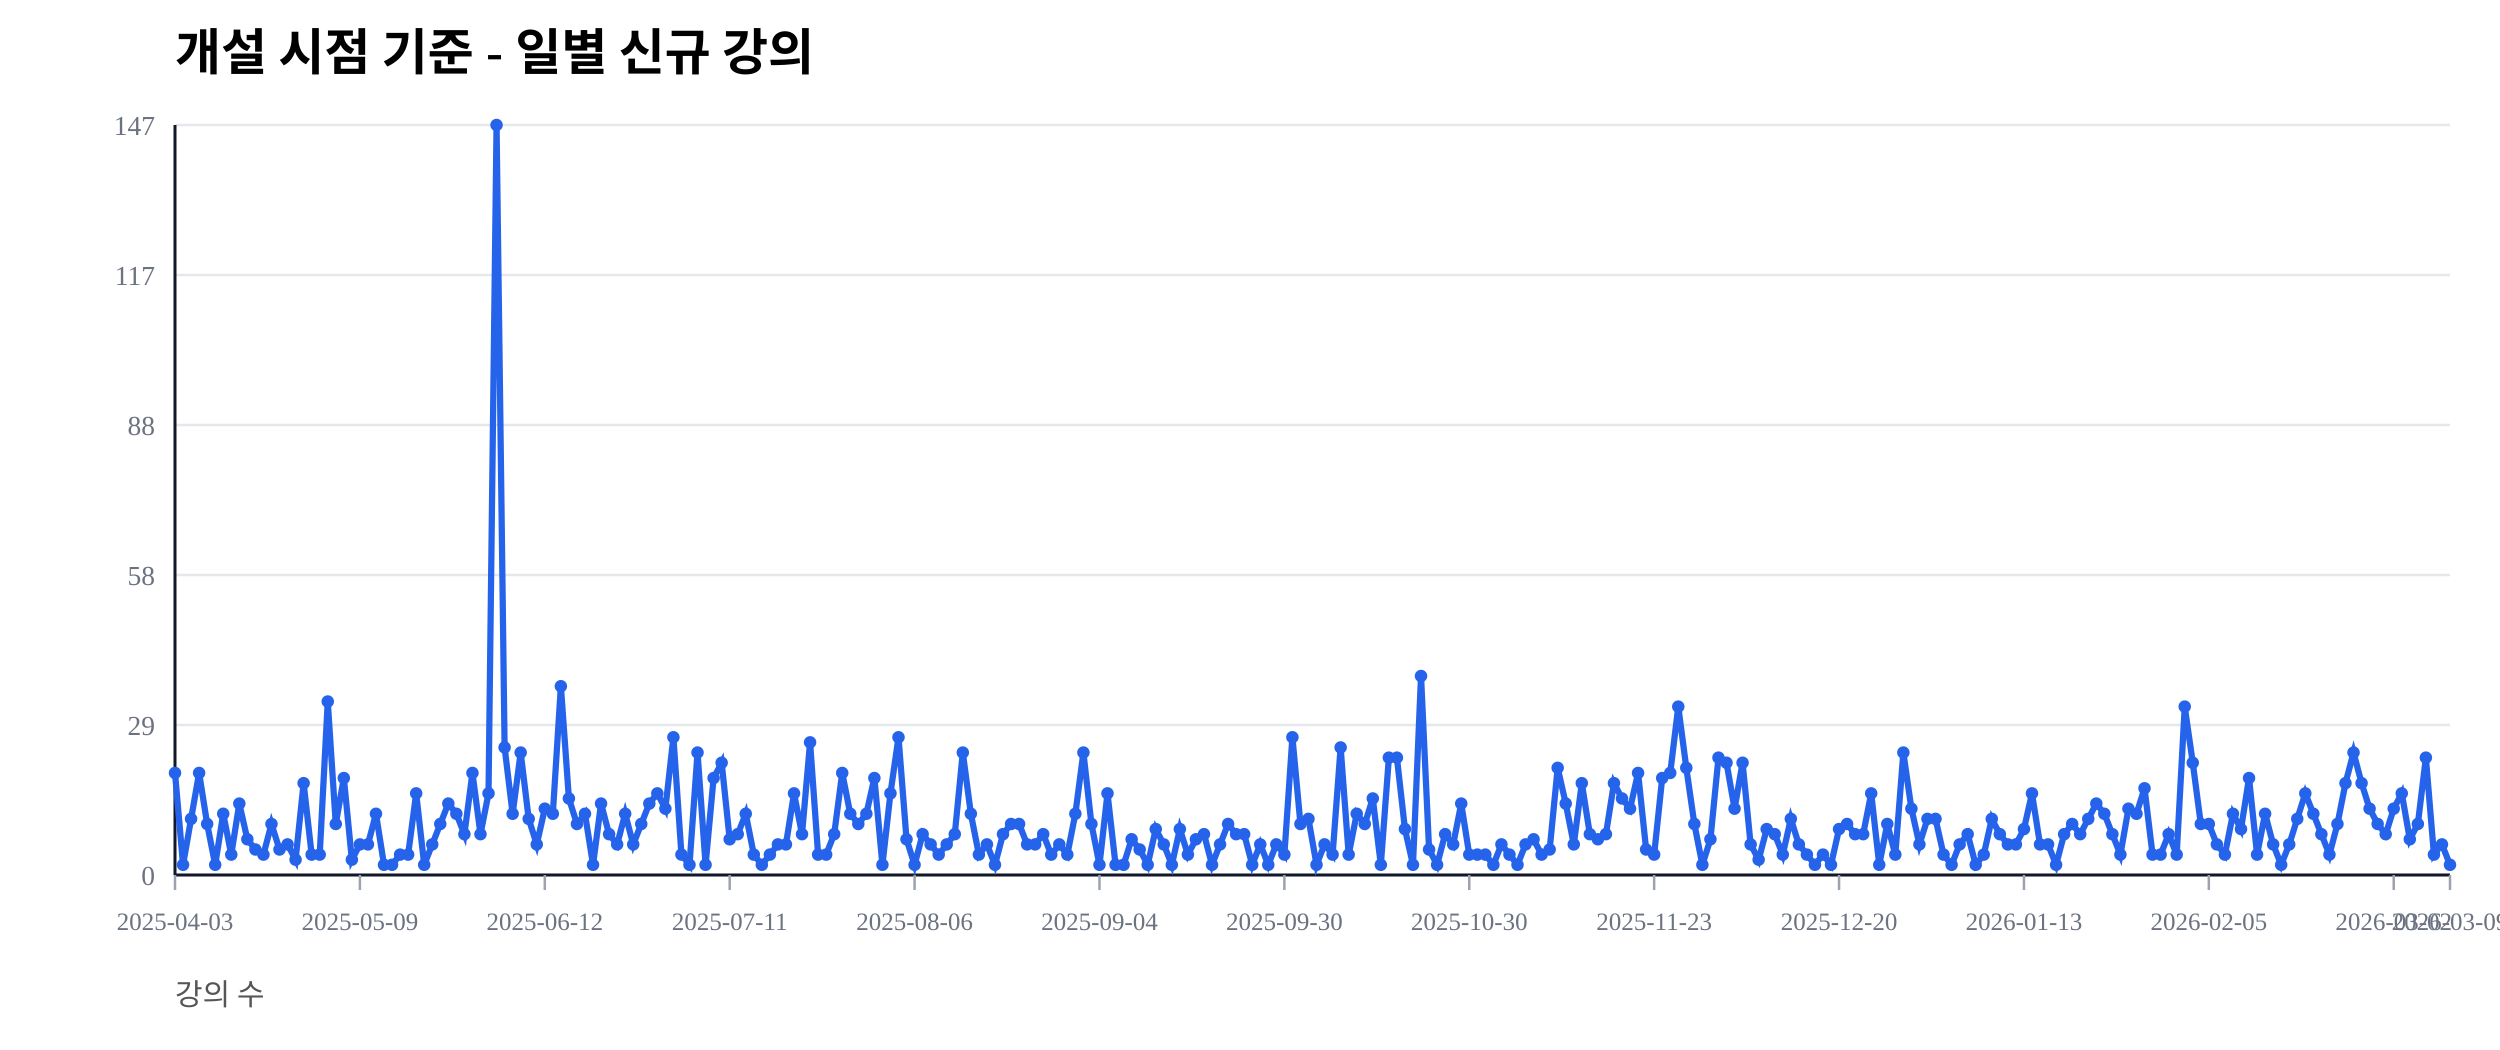
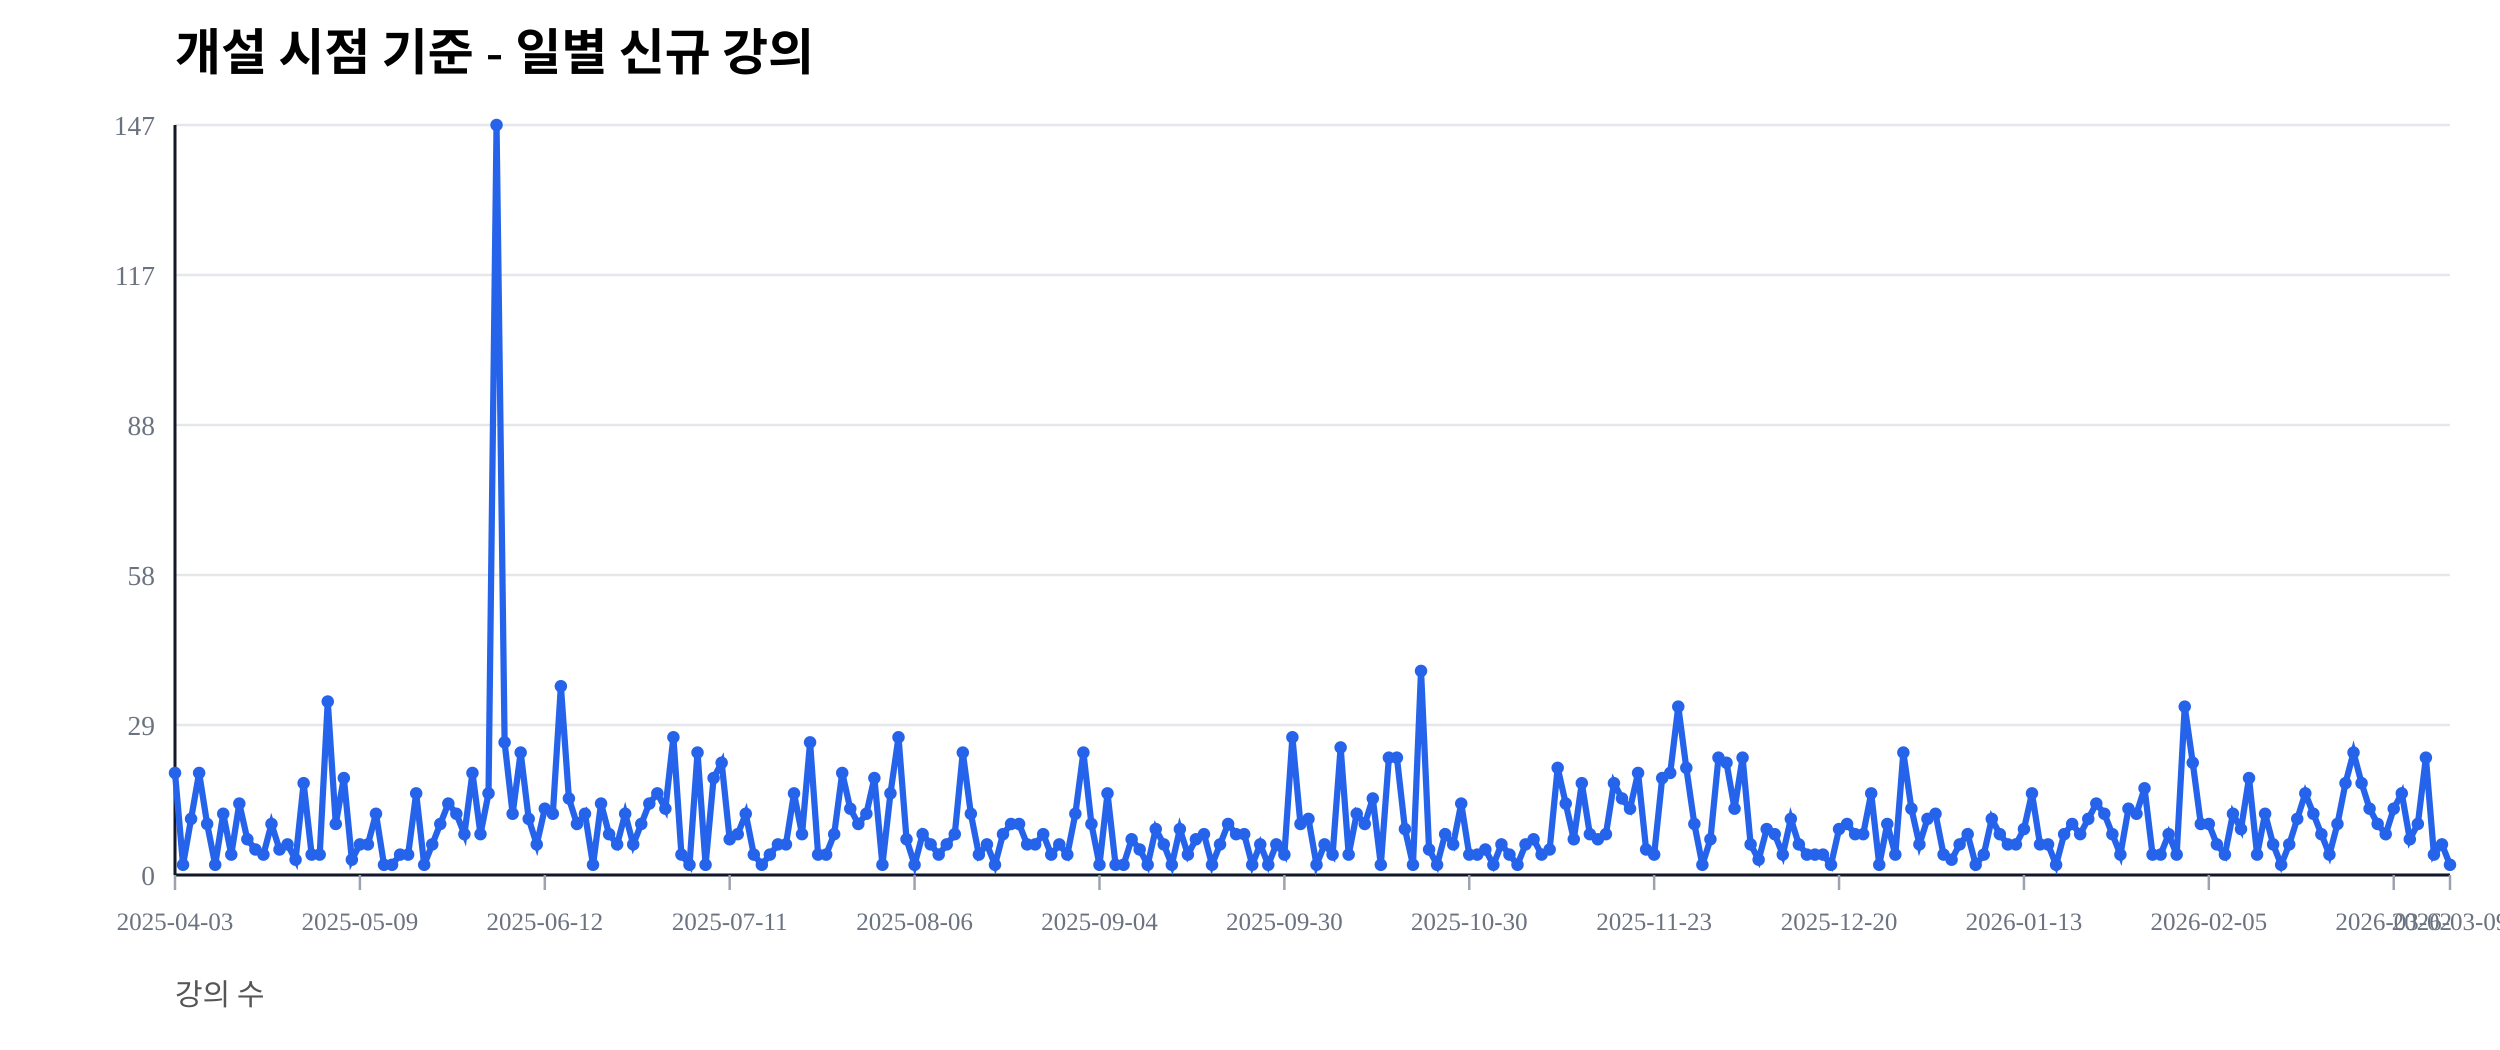
<svg xmlns="http://www.w3.org/2000/svg" width="1000" height="420" viewBox="0 0 1000 420">
  <rect width="100%" height="100%" fill="#ffffff" />
  <text x="70" y="28" font-size="20" font-weight="600">개설 시점 기준 - 일별 신규 강의</text>
  <text x="70" y="402" font-size="12" fill="#555">강의 수</text>
  <line x1="70" y1="350.00" x2="980" y2="350.00" stroke="#e5e7eb" stroke-width="1" />
  <text x="62" y="354.00" font-size="11" fill="#6b7280" text-anchor="end">0</text>
  <line x1="70" y1="290.00" x2="980" y2="290.00" stroke="#e5e7eb" stroke-width="1" />
  <text x="62" y="294.00" font-size="11" fill="#6b7280" text-anchor="end">29</text>
  <line x1="70" y1="230.00" x2="980" y2="230.00" stroke="#e5e7eb" stroke-width="1" />
  <text x="62" y="234.00" font-size="11" fill="#6b7280" text-anchor="end">58</text>
  <line x1="70" y1="170.00" x2="980" y2="170.00" stroke="#e5e7eb" stroke-width="1" />
  <text x="62" y="174.00" font-size="11" fill="#6b7280" text-anchor="end">88</text>
  <line x1="70" y1="110.00" x2="980" y2="110.00" stroke="#e5e7eb" stroke-width="1" />
  <text x="62" y="114.00" font-size="11" fill="#6b7280" text-anchor="end">117</text>
  <line x1="70" y1="50.00" x2="980" y2="50.00" stroke="#e5e7eb" stroke-width="1" />
  <text x="62" y="54.00" font-size="11" fill="#6b7280" text-anchor="end">147</text>
  <line x1="70" y1="350" x2="980" y2="350" stroke="#111827" stroke-width="1.2" />
  <line x1="70" y1="50" x2="70" y2="350" stroke="#111827" stroke-width="1.2" />
  <line x1="70.00" y1="350" x2="70.00" y2="356" stroke="#9ca3af" stroke-width="1" />
  <text x="70.00" y="372" font-size="10" fill="#6b7280" text-anchor="middle">2025-04-03</text>
  <line x1="143.96" y1="350" x2="143.96" y2="356" stroke="#9ca3af" stroke-width="1" />
  <text x="143.96" y="372" font-size="10" fill="#6b7280" text-anchor="middle">2025-05-09</text>
  <line x1="217.92" y1="350" x2="217.92" y2="356" stroke="#9ca3af" stroke-width="1" />
  <text x="217.92" y="372" font-size="10" fill="#6b7280" text-anchor="middle">2025-06-12</text>
  <line x1="291.87" y1="350" x2="291.87" y2="356" stroke="#9ca3af" stroke-width="1" />
  <text x="291.87" y="372" font-size="10" fill="#6b7280" text-anchor="middle">2025-07-11</text>
  <line x1="365.83" y1="350" x2="365.83" y2="356" stroke="#9ca3af" stroke-width="1" />
  <text x="365.83" y="372" font-size="10" fill="#6b7280" text-anchor="middle">2025-08-06</text>
  <line x1="439.79" y1="350" x2="439.79" y2="356" stroke="#9ca3af" stroke-width="1" />
  <text x="439.79" y="372" font-size="10" fill="#6b7280" text-anchor="middle">2025-09-04</text>
  <line x1="513.75" y1="350" x2="513.75" y2="356" stroke="#9ca3af" stroke-width="1" />
  <text x="513.75" y="372" font-size="10" fill="#6b7280" text-anchor="middle">2025-09-30</text>
  <line x1="587.70" y1="350" x2="587.70" y2="356" stroke="#9ca3af" stroke-width="1" />
  <text x="587.70" y="372" font-size="10" fill="#6b7280" text-anchor="middle">2025-10-30</text>
  <line x1="661.66" y1="350" x2="661.66" y2="356" stroke="#9ca3af" stroke-width="1" />
  <text x="661.66" y="372" font-size="10" fill="#6b7280" text-anchor="middle">2025-11-23</text>
  <line x1="735.62" y1="350" x2="735.62" y2="356" stroke="#9ca3af" stroke-width="1" />
  <text x="735.62" y="372" font-size="10" fill="#6b7280" text-anchor="middle">2025-12-20</text>
  <line x1="809.58" y1="350" x2="809.58" y2="356" stroke="#9ca3af" stroke-width="1" />
  <text x="809.58" y="372" font-size="10" fill="#6b7280" text-anchor="middle">2026-01-13</text>
  <line x1="883.53" y1="350" x2="883.53" y2="356" stroke="#9ca3af" stroke-width="1" />
  <text x="883.53" y="372" font-size="10" fill="#6b7280" text-anchor="middle">2026-02-05</text>
  <line x1="957.49" y1="350" x2="957.49" y2="356" stroke="#9ca3af" stroke-width="1" />
  <text x="957.49" y="372" font-size="10" fill="#6b7280" text-anchor="middle">2026-03-02</text>
  <line x1="980.00" y1="350" x2="980.00" y2="356" stroke="#9ca3af" stroke-width="1" />
  <text x="980.00" y="372" font-size="10" fill="#6b7280" text-anchor="middle">2026-03-09</text>
-   <polyline fill="none" stroke="#2563eb" stroke-width="2.5" points="70.00,309.18 73.22,345.92 76.43,327.55 79.65,309.18 82.86,329.59 86.08,345.92 89.29,325.51 92.51,341.84 95.72,321.43 98.94,335.71 102.16,339.80 105.37,341.84 108.59,329.59 111.80,339.80 115.02,337.76 118.23,343.88 121.45,313.27 124.66,341.84 127.88,341.84 131.10,280.61 134.31,329.59 137.53,311.22 140.74,343.88 143.96,337.76 147.17,337.76 150.39,325.51 153.60,345.92 156.82,345.92 160.04,341.84 163.25,341.84 166.47,317.35 169.68,345.92 172.90,337.76 176.11,329.59 179.33,321.43 182.54,325.51 185.76,333.67 188.98,309.18 192.19,333.67 195.41,317.35 198.62,50.00 201.84,298.98 205.05,325.51 208.27,301.02 211.48,327.55 214.70,337.76 217.92,323.47 221.13,325.51 224.35,274.49 227.56,319.39 230.78,329.59 233.99,325.51 237.21,345.92 240.42,321.43 243.64,333.67 246.86,337.76 250.07,325.51 253.29,337.76 256.50,329.59 259.72,321.43 262.93,317.35 266.15,323.47 269.36,294.90 272.58,341.84 275.80,345.92 279.01,301.02 282.23,345.92 285.44,311.22 288.66,305.10 291.87,335.71 295.09,333.67 298.30,325.51 301.52,341.84 304.73,345.92 307.95,341.84 311.17,337.76 314.38,337.76 317.60,317.35 320.81,333.67 324.03,296.94 327.24,341.84 330.46,341.84 333.67,333.67 336.89,309.18 340.11,325.51 343.32,329.59 346.54,325.51 349.75,311.22 352.97,345.92 356.18,317.35 359.40,294.90 362.61,335.71 365.83,345.92 369.05,333.67 372.26,337.76 375.48,341.84 378.69,337.76 381.91,333.67 385.12,301.02 388.34,325.51 391.55,341.84 394.77,337.76 397.99,345.92 401.20,333.67 404.42,329.59 407.63,329.59 410.85,337.76 414.06,337.76 417.28,333.67 420.49,341.84 423.71,337.76 426.93,341.84 430.14,325.51 433.36,301.02 436.57,329.59 439.79,345.92 443.00,317.35 446.22,345.92 449.43,345.92 452.65,335.71 455.87,339.80 459.08,345.92 462.30,331.63 465.51,337.76 468.73,345.92 471.94,331.63 475.16,341.84 478.37,335.71 481.59,333.67 484.81,345.92 488.02,337.76 491.24,329.59 494.45,333.67 497.67,333.67 500.88,345.92 504.10,337.76 507.31,345.92 510.53,337.76 513.75,341.84 516.96,294.90 520.18,329.59 523.39,327.55 526.61,345.92 529.82,337.76 533.04,341.84 536.25,298.98 539.47,341.84 542.69,325.51 545.90,329.59 549.12,319.39 552.33,345.92 555.55,303.06 558.76,303.06 561.98,331.63 565.19,345.92 568.41,270.41 571.63,339.80 574.84,345.92 578.06,333.67 581.27,337.76 584.49,321.43 587.70,341.84 590.92,341.84 594.13,341.84 597.35,345.92 600.57,337.76 603.78,341.84 607.00,345.92 610.21,337.76 613.43,335.71 616.64,341.84 619.86,339.80 623.07,307.14 626.29,321.43 629.51,337.76 632.72,313.27 635.94,333.67 639.15,335.71 642.37,333.67 645.58,313.27 648.80,319.39 652.01,323.47 655.23,309.18 658.45,339.80 661.66,341.84 664.88,311.22 668.09,309.18 671.31,282.65 674.52,307.14 677.74,329.59 680.95,345.92 684.17,335.71 687.39,303.06 690.60,305.10 693.82,323.47 697.03,305.10 700.25,337.76 703.46,343.88 706.68,331.63 709.89,333.67 713.11,341.84 716.33,327.55 719.54,337.76 722.76,341.84 725.97,345.92 729.19,341.84 732.40,345.92 735.62,331.63 738.83,329.59 742.05,333.67 745.27,333.67 748.48,317.35 751.70,345.92 754.91,329.59 758.13,341.84 761.34,301.02 764.56,323.47 767.77,337.76 770.99,327.55 774.20,327.55 777.42,341.84 780.64,345.92 783.85,337.76 787.07,333.67 790.28,345.92 793.50,341.84 796.71,327.55 799.93,333.67 803.14,337.76 806.36,337.76 809.58,331.63 812.79,317.35 816.01,337.76 819.22,337.76 822.44,345.92 825.65,333.67 828.87,329.59 832.08,333.67 835.30,327.55 838.52,321.43 841.73,325.51 844.95,333.67 848.16,341.84 851.38,323.47 854.59,325.51 857.81,315.31 861.02,341.84 864.24,341.84 867.46,333.67 870.67,341.84 873.89,282.65 877.10,305.10 880.32,329.59 883.53,329.59 886.75,337.76 889.96,341.84 893.18,325.51 896.40,331.63 899.61,311.22 902.83,341.84 906.04,325.51 909.26,337.76 912.47,345.92 915.69,337.76 918.90,327.55 922.12,317.35 925.34,325.51 928.55,333.67 931.77,341.84 934.98,329.59 938.20,313.27 941.41,301.02 944.63,313.27 947.84,323.47 951.06,329.59 954.28,333.67 957.49,323.47 960.71,317.35 963.92,335.71 967.14,329.59 970.35,303.06 973.57,341.84 976.78,337.76 980.00,345.92" />
+   <polyline fill="none" stroke="#2563eb" stroke-width="2.5" points="70.00,309.18 73.22,345.92 76.43,327.55 79.65,309.18 82.86,329.59 86.08,345.92 89.29,325.51 92.51,341.84 95.72,321.43 98.94,335.71 102.16,339.80 105.37,341.84 108.59,329.59 111.80,339.80 115.02,337.76 118.23,343.88 121.45,313.27 124.66,341.84 127.88,341.84 131.10,280.61 134.31,329.59 137.53,311.22 140.74,343.88 143.96,337.76 147.17,337.76 150.39,325.51 153.60,345.92 156.82,345.92 160.04,341.84 163.25,341.84 166.47,317.35 169.68,345.92 172.90,337.76 176.11,329.59 179.33,321.43 182.54,325.51 185.76,333.67 188.98,309.18 192.19,333.67 195.41,317.35 198.62,50.00 201.84,296.94 205.05,325.51 208.27,301.02 211.48,327.55 214.70,337.76 217.92,323.47 221.13,325.51 224.35,274.49 227.56,319.39 230.78,329.59 233.99,325.51 237.21,345.92 240.42,321.43 243.64,333.67 246.86,337.76 250.07,325.51 253.29,337.76 256.50,329.59 259.72,321.43 262.93,317.35 266.15,323.47 269.36,294.90 272.58,341.84 275.80,345.92 279.01,301.02 282.23,345.92 285.44,311.22 288.66,305.10 291.87,335.71 295.09,333.67 298.30,325.51 301.52,341.84 304.73,345.92 307.95,341.84 311.17,337.76 314.38,337.76 317.60,317.35 320.81,333.67 324.03,296.94 327.24,341.84 330.46,341.84 333.67,333.67 336.89,309.18 340.11,323.47 343.32,329.59 346.54,325.51 349.75,311.22 352.97,345.92 356.18,317.35 359.40,294.90 362.61,335.71 365.83,345.92 369.05,333.67 372.26,337.76 375.48,341.84 378.69,337.76 381.91,333.67 385.12,301.02 388.34,325.51 391.55,341.84 394.77,337.76 397.99,345.92 401.20,333.67 404.42,329.59 407.63,329.59 410.85,337.76 414.06,337.76 417.28,333.67 420.49,341.84 423.71,337.76 426.93,341.84 430.14,325.51 433.36,301.02 436.57,329.59 439.79,345.92 443.00,317.35 446.22,345.92 449.43,345.92 452.65,335.71 455.87,339.80 459.08,345.92 462.30,331.63 465.51,337.76 468.73,345.92 471.94,331.63 475.16,341.84 478.37,335.71 481.59,333.67 484.81,345.92 488.02,337.76 491.24,329.59 494.45,333.67 497.67,333.67 500.88,345.92 504.10,337.76 507.31,345.92 510.53,337.76 513.75,341.84 516.96,294.90 520.18,329.59 523.39,327.55 526.61,345.92 529.82,337.76 533.04,341.84 536.25,298.98 539.47,341.84 542.69,325.51 545.90,329.59 549.12,319.39 552.33,345.92 555.55,303.06 558.76,303.06 561.98,331.63 565.19,345.92 568.41,268.37 571.63,339.80 574.84,345.92 578.06,333.67 581.27,337.76 584.49,321.43 587.70,341.84 590.92,341.84 594.13,339.80 597.35,345.92 600.57,337.76 603.78,341.84 607.00,345.92 610.21,337.76 613.43,335.71 616.64,341.84 619.86,339.80 623.07,307.14 626.29,321.43 629.51,335.71 632.72,313.27 635.94,333.67 639.15,335.71 642.37,333.67 645.58,313.27 648.80,319.39 652.01,323.47 655.23,309.18 658.45,339.80 661.66,341.84 664.88,311.22 668.09,309.18 671.31,282.65 674.52,307.14 677.74,329.59 680.95,345.92 684.17,335.71 687.39,303.06 690.60,305.10 693.82,323.47 697.03,303.06 700.25,337.76 703.46,343.88 706.68,331.63 709.89,333.67 713.11,341.84 716.33,327.55 719.54,337.76 722.76,341.84 725.97,341.84 729.19,341.84 732.40,345.92 735.62,331.63 738.83,329.59 742.05,333.67 745.27,333.67 748.48,317.35 751.70,345.92 754.91,329.59 758.13,341.84 761.34,301.02 764.56,323.47 767.77,337.76 770.99,327.55 774.20,325.51 777.42,341.84 780.64,343.88 783.85,337.76 787.07,333.67 790.28,345.92 793.50,341.84 796.71,327.55 799.93,333.67 803.14,337.76 806.36,337.76 809.58,331.63 812.79,317.35 816.01,337.76 819.22,337.76 822.44,345.92 825.65,333.67 828.87,329.59 832.08,333.67 835.30,327.55 838.52,321.43 841.73,325.51 844.95,333.67 848.16,341.84 851.38,323.47 854.59,325.51 857.81,315.31 861.02,341.84 864.24,341.84 867.46,333.67 870.67,341.84 873.89,282.65 877.10,305.10 880.32,329.59 883.53,329.59 886.75,337.76 889.96,341.84 893.18,325.51 896.40,331.63 899.61,311.22 902.83,341.84 906.04,325.51 909.26,337.76 912.47,345.92 915.69,337.76 918.90,327.55 922.12,317.35 925.34,325.51 928.55,333.67 931.77,341.84 934.98,329.59 938.20,313.27 941.41,301.02 944.63,313.27 947.84,323.47 951.06,329.59 954.28,333.67 957.49,323.47 960.71,317.35 963.92,335.71 967.14,329.59 970.35,303.06 973.57,341.84 976.78,337.76 980.00,345.92" />
  <circle cx="70.00" cy="309.18" r="2.5" fill="#2563eb" />
  <circle cx="73.22" cy="345.92" r="2.5" fill="#2563eb" />
  <circle cx="76.43" cy="327.55" r="2.5" fill="#2563eb" />
  <circle cx="79.65" cy="309.18" r="2.5" fill="#2563eb" />
  <circle cx="82.86" cy="329.59" r="2.5" fill="#2563eb" />
  <circle cx="86.08" cy="345.92" r="2.5" fill="#2563eb" />
  <circle cx="89.29" cy="325.51" r="2.5" fill="#2563eb" />
  <circle cx="92.51" cy="341.84" r="2.5" fill="#2563eb" />
  <circle cx="95.72" cy="321.43" r="2.5" fill="#2563eb" />
  <circle cx="98.94" cy="335.71" r="2.5" fill="#2563eb" />
  <circle cx="102.16" cy="339.80" r="2.5" fill="#2563eb" />
  <circle cx="105.37" cy="341.84" r="2.5" fill="#2563eb" />
  <circle cx="108.59" cy="329.59" r="2.5" fill="#2563eb" />
  <circle cx="111.80" cy="339.80" r="2.5" fill="#2563eb" />
  <circle cx="115.02" cy="337.76" r="2.5" fill="#2563eb" />
  <circle cx="118.23" cy="343.88" r="2.5" fill="#2563eb" />
  <circle cx="121.45" cy="313.27" r="2.5" fill="#2563eb" />
  <circle cx="124.66" cy="341.84" r="2.5" fill="#2563eb" />
  <circle cx="127.88" cy="341.84" r="2.5" fill="#2563eb" />
  <circle cx="131.10" cy="280.61" r="2.5" fill="#2563eb" />
  <circle cx="134.31" cy="329.59" r="2.5" fill="#2563eb" />
  <circle cx="137.53" cy="311.22" r="2.5" fill="#2563eb" />
  <circle cx="140.74" cy="343.88" r="2.5" fill="#2563eb" />
  <circle cx="143.96" cy="337.76" r="2.5" fill="#2563eb" />
  <circle cx="147.17" cy="337.76" r="2.5" fill="#2563eb" />
  <circle cx="150.39" cy="325.51" r="2.5" fill="#2563eb" />
  <circle cx="153.60" cy="345.92" r="2.5" fill="#2563eb" />
  <circle cx="156.82" cy="345.92" r="2.5" fill="#2563eb" />
  <circle cx="160.04" cy="341.84" r="2.5" fill="#2563eb" />
  <circle cx="163.25" cy="341.84" r="2.5" fill="#2563eb" />
  <circle cx="166.47" cy="317.35" r="2.5" fill="#2563eb" />
  <circle cx="169.68" cy="345.92" r="2.5" fill="#2563eb" />
  <circle cx="172.90" cy="337.76" r="2.5" fill="#2563eb" />
  <circle cx="176.11" cy="329.59" r="2.5" fill="#2563eb" />
  <circle cx="179.33" cy="321.43" r="2.5" fill="#2563eb" />
  <circle cx="182.54" cy="325.51" r="2.5" fill="#2563eb" />
  <circle cx="185.76" cy="333.67" r="2.5" fill="#2563eb" />
  <circle cx="188.98" cy="309.18" r="2.5" fill="#2563eb" />
  <circle cx="192.19" cy="333.67" r="2.5" fill="#2563eb" />
  <circle cx="195.41" cy="317.35" r="2.5" fill="#2563eb" />
  <circle cx="198.62" cy="50.00" r="2.5" fill="#2563eb" />
-   <circle cx="201.84" cy="298.98" r="2.5" fill="#2563eb" />
+   <circle cx="201.84" cy="296.94" r="2.5" fill="#2563eb" />
  <circle cx="205.05" cy="325.51" r="2.5" fill="#2563eb" />
  <circle cx="208.27" cy="301.02" r="2.5" fill="#2563eb" />
  <circle cx="211.48" cy="327.55" r="2.5" fill="#2563eb" />
  <circle cx="214.70" cy="337.76" r="2.5" fill="#2563eb" />
  <circle cx="217.92" cy="323.47" r="2.5" fill="#2563eb" />
  <circle cx="221.13" cy="325.51" r="2.5" fill="#2563eb" />
  <circle cx="224.35" cy="274.49" r="2.5" fill="#2563eb" />
  <circle cx="227.56" cy="319.39" r="2.5" fill="#2563eb" />
  <circle cx="230.78" cy="329.59" r="2.5" fill="#2563eb" />
  <circle cx="233.99" cy="325.51" r="2.5" fill="#2563eb" />
  <circle cx="237.21" cy="345.92" r="2.5" fill="#2563eb" />
  <circle cx="240.42" cy="321.43" r="2.5" fill="#2563eb" />
  <circle cx="243.64" cy="333.67" r="2.5" fill="#2563eb" />
  <circle cx="246.86" cy="337.76" r="2.5" fill="#2563eb" />
  <circle cx="250.07" cy="325.51" r="2.5" fill="#2563eb" />
  <circle cx="253.29" cy="337.76" r="2.5" fill="#2563eb" />
  <circle cx="256.50" cy="329.59" r="2.5" fill="#2563eb" />
  <circle cx="259.72" cy="321.43" r="2.5" fill="#2563eb" />
  <circle cx="262.93" cy="317.35" r="2.5" fill="#2563eb" />
  <circle cx="266.15" cy="323.47" r="2.5" fill="#2563eb" />
  <circle cx="269.36" cy="294.90" r="2.5" fill="#2563eb" />
  <circle cx="272.58" cy="341.84" r="2.5" fill="#2563eb" />
  <circle cx="275.80" cy="345.92" r="2.5" fill="#2563eb" />
  <circle cx="279.01" cy="301.02" r="2.5" fill="#2563eb" />
  <circle cx="282.23" cy="345.92" r="2.5" fill="#2563eb" />
  <circle cx="285.44" cy="311.22" r="2.5" fill="#2563eb" />
  <circle cx="288.66" cy="305.10" r="2.5" fill="#2563eb" />
  <circle cx="291.87" cy="335.71" r="2.5" fill="#2563eb" />
  <circle cx="295.09" cy="333.67" r="2.5" fill="#2563eb" />
  <circle cx="298.30" cy="325.51" r="2.5" fill="#2563eb" />
  <circle cx="301.52" cy="341.84" r="2.5" fill="#2563eb" />
  <circle cx="304.73" cy="345.92" r="2.5" fill="#2563eb" />
  <circle cx="307.95" cy="341.84" r="2.5" fill="#2563eb" />
  <circle cx="311.17" cy="337.76" r="2.5" fill="#2563eb" />
  <circle cx="314.38" cy="337.76" r="2.5" fill="#2563eb" />
  <circle cx="317.60" cy="317.35" r="2.5" fill="#2563eb" />
  <circle cx="320.81" cy="333.67" r="2.5" fill="#2563eb" />
  <circle cx="324.03" cy="296.94" r="2.5" fill="#2563eb" />
  <circle cx="327.24" cy="341.84" r="2.5" fill="#2563eb" />
  <circle cx="330.46" cy="341.84" r="2.5" fill="#2563eb" />
  <circle cx="333.67" cy="333.67" r="2.5" fill="#2563eb" />
  <circle cx="336.89" cy="309.18" r="2.5" fill="#2563eb" />
-   <circle cx="340.11" cy="325.51" r="2.5" fill="#2563eb" />
+   <circle cx="340.11" cy="323.47" r="2.5" fill="#2563eb" />
  <circle cx="343.32" cy="329.59" r="2.5" fill="#2563eb" />
  <circle cx="346.54" cy="325.51" r="2.5" fill="#2563eb" />
  <circle cx="349.75" cy="311.22" r="2.5" fill="#2563eb" />
  <circle cx="352.97" cy="345.92" r="2.5" fill="#2563eb" />
  <circle cx="356.18" cy="317.35" r="2.5" fill="#2563eb" />
  <circle cx="359.40" cy="294.90" r="2.5" fill="#2563eb" />
  <circle cx="362.61" cy="335.71" r="2.5" fill="#2563eb" />
  <circle cx="365.83" cy="345.92" r="2.5" fill="#2563eb" />
  <circle cx="369.05" cy="333.67" r="2.5" fill="#2563eb" />
  <circle cx="372.26" cy="337.76" r="2.5" fill="#2563eb" />
  <circle cx="375.48" cy="341.84" r="2.5" fill="#2563eb" />
  <circle cx="378.69" cy="337.76" r="2.5" fill="#2563eb" />
  <circle cx="381.91" cy="333.67" r="2.5" fill="#2563eb" />
  <circle cx="385.12" cy="301.02" r="2.5" fill="#2563eb" />
  <circle cx="388.34" cy="325.51" r="2.5" fill="#2563eb" />
  <circle cx="391.55" cy="341.84" r="2.5" fill="#2563eb" />
  <circle cx="394.77" cy="337.76" r="2.5" fill="#2563eb" />
  <circle cx="397.99" cy="345.92" r="2.5" fill="#2563eb" />
  <circle cx="401.20" cy="333.67" r="2.5" fill="#2563eb" />
  <circle cx="404.42" cy="329.59" r="2.5" fill="#2563eb" />
  <circle cx="407.63" cy="329.59" r="2.5" fill="#2563eb" />
  <circle cx="410.85" cy="337.76" r="2.5" fill="#2563eb" />
  <circle cx="414.06" cy="337.76" r="2.5" fill="#2563eb" />
  <circle cx="417.28" cy="333.67" r="2.5" fill="#2563eb" />
  <circle cx="420.49" cy="341.84" r="2.5" fill="#2563eb" />
  <circle cx="423.71" cy="337.76" r="2.5" fill="#2563eb" />
  <circle cx="426.93" cy="341.84" r="2.5" fill="#2563eb" />
  <circle cx="430.14" cy="325.51" r="2.5" fill="#2563eb" />
  <circle cx="433.36" cy="301.02" r="2.5" fill="#2563eb" />
  <circle cx="436.57" cy="329.59" r="2.5" fill="#2563eb" />
  <circle cx="439.79" cy="345.92" r="2.5" fill="#2563eb" />
  <circle cx="443.00" cy="317.35" r="2.5" fill="#2563eb" />
  <circle cx="446.22" cy="345.92" r="2.5" fill="#2563eb" />
  <circle cx="449.43" cy="345.92" r="2.5" fill="#2563eb" />
  <circle cx="452.65" cy="335.71" r="2.5" fill="#2563eb" />
  <circle cx="455.87" cy="339.80" r="2.5" fill="#2563eb" />
  <circle cx="459.08" cy="345.92" r="2.5" fill="#2563eb" />
  <circle cx="462.30" cy="331.63" r="2.5" fill="#2563eb" />
  <circle cx="465.51" cy="337.76" r="2.5" fill="#2563eb" />
  <circle cx="468.73" cy="345.92" r="2.5" fill="#2563eb" />
  <circle cx="471.94" cy="331.63" r="2.5" fill="#2563eb" />
  <circle cx="475.16" cy="341.84" r="2.5" fill="#2563eb" />
  <circle cx="478.37" cy="335.71" r="2.5" fill="#2563eb" />
  <circle cx="481.59" cy="333.67" r="2.5" fill="#2563eb" />
  <circle cx="484.81" cy="345.92" r="2.5" fill="#2563eb" />
  <circle cx="488.02" cy="337.76" r="2.5" fill="#2563eb" />
  <circle cx="491.24" cy="329.59" r="2.5" fill="#2563eb" />
  <circle cx="494.45" cy="333.67" r="2.5" fill="#2563eb" />
  <circle cx="497.67" cy="333.67" r="2.5" fill="#2563eb" />
  <circle cx="500.88" cy="345.92" r="2.5" fill="#2563eb" />
  <circle cx="504.10" cy="337.76" r="2.5" fill="#2563eb" />
  <circle cx="507.31" cy="345.92" r="2.5" fill="#2563eb" />
  <circle cx="510.53" cy="337.76" r="2.5" fill="#2563eb" />
  <circle cx="513.75" cy="341.84" r="2.5" fill="#2563eb" />
  <circle cx="516.96" cy="294.90" r="2.5" fill="#2563eb" />
  <circle cx="520.18" cy="329.59" r="2.5" fill="#2563eb" />
  <circle cx="523.39" cy="327.55" r="2.5" fill="#2563eb" />
  <circle cx="526.61" cy="345.92" r="2.5" fill="#2563eb" />
  <circle cx="529.82" cy="337.76" r="2.5" fill="#2563eb" />
  <circle cx="533.04" cy="341.84" r="2.5" fill="#2563eb" />
  <circle cx="536.25" cy="298.98" r="2.5" fill="#2563eb" />
  <circle cx="539.47" cy="341.84" r="2.5" fill="#2563eb" />
  <circle cx="542.69" cy="325.51" r="2.5" fill="#2563eb" />
  <circle cx="545.90" cy="329.59" r="2.5" fill="#2563eb" />
  <circle cx="549.12" cy="319.39" r="2.5" fill="#2563eb" />
  <circle cx="552.33" cy="345.92" r="2.5" fill="#2563eb" />
  <circle cx="555.55" cy="303.06" r="2.5" fill="#2563eb" />
  <circle cx="558.76" cy="303.06" r="2.5" fill="#2563eb" />
  <circle cx="561.98" cy="331.63" r="2.5" fill="#2563eb" />
  <circle cx="565.19" cy="345.92" r="2.5" fill="#2563eb" />
-   <circle cx="568.41" cy="270.41" r="2.5" fill="#2563eb" />
+   <circle cx="568.41" cy="268.37" r="2.5" fill="#2563eb" />
  <circle cx="571.63" cy="339.80" r="2.5" fill="#2563eb" />
  <circle cx="574.84" cy="345.92" r="2.5" fill="#2563eb" />
  <circle cx="578.06" cy="333.67" r="2.5" fill="#2563eb" />
  <circle cx="581.27" cy="337.76" r="2.5" fill="#2563eb" />
  <circle cx="584.49" cy="321.43" r="2.5" fill="#2563eb" />
  <circle cx="587.70" cy="341.84" r="2.5" fill="#2563eb" />
  <circle cx="590.92" cy="341.84" r="2.5" fill="#2563eb" />
-   <circle cx="594.13" cy="341.84" r="2.5" fill="#2563eb" />
+   <circle cx="594.13" cy="339.80" r="2.5" fill="#2563eb" />
  <circle cx="597.35" cy="345.92" r="2.5" fill="#2563eb" />
  <circle cx="600.57" cy="337.76" r="2.5" fill="#2563eb" />
  <circle cx="603.78" cy="341.84" r="2.5" fill="#2563eb" />
  <circle cx="607.00" cy="345.92" r="2.5" fill="#2563eb" />
  <circle cx="610.21" cy="337.76" r="2.5" fill="#2563eb" />
  <circle cx="613.43" cy="335.71" r="2.5" fill="#2563eb" />
  <circle cx="616.64" cy="341.84" r="2.5" fill="#2563eb" />
  <circle cx="619.86" cy="339.80" r="2.5" fill="#2563eb" />
  <circle cx="623.07" cy="307.14" r="2.5" fill="#2563eb" />
  <circle cx="626.29" cy="321.43" r="2.5" fill="#2563eb" />
-   <circle cx="629.51" cy="337.76" r="2.5" fill="#2563eb" />
+   <circle cx="629.51" cy="335.71" r="2.5" fill="#2563eb" />
  <circle cx="632.72" cy="313.27" r="2.5" fill="#2563eb" />
  <circle cx="635.94" cy="333.67" r="2.5" fill="#2563eb" />
  <circle cx="639.15" cy="335.71" r="2.5" fill="#2563eb" />
  <circle cx="642.37" cy="333.67" r="2.5" fill="#2563eb" />
  <circle cx="645.58" cy="313.27" r="2.5" fill="#2563eb" />
  <circle cx="648.80" cy="319.39" r="2.5" fill="#2563eb" />
  <circle cx="652.01" cy="323.47" r="2.5" fill="#2563eb" />
  <circle cx="655.23" cy="309.18" r="2.5" fill="#2563eb" />
  <circle cx="658.45" cy="339.80" r="2.5" fill="#2563eb" />
  <circle cx="661.66" cy="341.84" r="2.5" fill="#2563eb" />
  <circle cx="664.88" cy="311.22" r="2.5" fill="#2563eb" />
  <circle cx="668.09" cy="309.18" r="2.5" fill="#2563eb" />
  <circle cx="671.31" cy="282.65" r="2.5" fill="#2563eb" />
  <circle cx="674.52" cy="307.14" r="2.5" fill="#2563eb" />
  <circle cx="677.74" cy="329.59" r="2.5" fill="#2563eb" />
  <circle cx="680.95" cy="345.92" r="2.5" fill="#2563eb" />
  <circle cx="684.17" cy="335.71" r="2.5" fill="#2563eb" />
  <circle cx="687.39" cy="303.06" r="2.5" fill="#2563eb" />
  <circle cx="690.60" cy="305.10" r="2.5" fill="#2563eb" />
  <circle cx="693.82" cy="323.47" r="2.5" fill="#2563eb" />
-   <circle cx="697.03" cy="305.10" r="2.5" fill="#2563eb" />
+   <circle cx="697.03" cy="303.06" r="2.5" fill="#2563eb" />
  <circle cx="700.25" cy="337.76" r="2.5" fill="#2563eb" />
  <circle cx="703.46" cy="343.88" r="2.5" fill="#2563eb" />
  <circle cx="706.68" cy="331.63" r="2.5" fill="#2563eb" />
  <circle cx="709.89" cy="333.67" r="2.5" fill="#2563eb" />
  <circle cx="713.11" cy="341.84" r="2.5" fill="#2563eb" />
  <circle cx="716.33" cy="327.55" r="2.5" fill="#2563eb" />
  <circle cx="719.54" cy="337.76" r="2.5" fill="#2563eb" />
  <circle cx="722.76" cy="341.84" r="2.5" fill="#2563eb" />
-   <circle cx="725.97" cy="345.92" r="2.5" fill="#2563eb" />
+   <circle cx="725.97" cy="341.84" r="2.5" fill="#2563eb" />
  <circle cx="729.19" cy="341.84" r="2.5" fill="#2563eb" />
  <circle cx="732.40" cy="345.92" r="2.5" fill="#2563eb" />
  <circle cx="735.62" cy="331.63" r="2.5" fill="#2563eb" />
  <circle cx="738.83" cy="329.59" r="2.5" fill="#2563eb" />
  <circle cx="742.05" cy="333.67" r="2.5" fill="#2563eb" />
  <circle cx="745.27" cy="333.67" r="2.5" fill="#2563eb" />
  <circle cx="748.48" cy="317.35" r="2.5" fill="#2563eb" />
  <circle cx="751.70" cy="345.92" r="2.5" fill="#2563eb" />
  <circle cx="754.91" cy="329.59" r="2.5" fill="#2563eb" />
  <circle cx="758.13" cy="341.84" r="2.5" fill="#2563eb" />
  <circle cx="761.34" cy="301.02" r="2.5" fill="#2563eb" />
  <circle cx="764.56" cy="323.47" r="2.5" fill="#2563eb" />
  <circle cx="767.77" cy="337.76" r="2.5" fill="#2563eb" />
  <circle cx="770.99" cy="327.55" r="2.5" fill="#2563eb" />
-   <circle cx="774.20" cy="327.55" r="2.5" fill="#2563eb" />
+   <circle cx="774.20" cy="325.51" r="2.5" fill="#2563eb" />
  <circle cx="777.42" cy="341.84" r="2.5" fill="#2563eb" />
-   <circle cx="780.64" cy="345.92" r="2.5" fill="#2563eb" />
+   <circle cx="780.64" cy="343.88" r="2.5" fill="#2563eb" />
  <circle cx="783.85" cy="337.76" r="2.5" fill="#2563eb" />
  <circle cx="787.07" cy="333.67" r="2.5" fill="#2563eb" />
  <circle cx="790.28" cy="345.92" r="2.5" fill="#2563eb" />
  <circle cx="793.50" cy="341.84" r="2.5" fill="#2563eb" />
  <circle cx="796.71" cy="327.55" r="2.5" fill="#2563eb" />
  <circle cx="799.93" cy="333.67" r="2.5" fill="#2563eb" />
  <circle cx="803.14" cy="337.76" r="2.5" fill="#2563eb" />
  <circle cx="806.36" cy="337.76" r="2.5" fill="#2563eb" />
  <circle cx="809.58" cy="331.63" r="2.5" fill="#2563eb" />
  <circle cx="812.79" cy="317.35" r="2.5" fill="#2563eb" />
  <circle cx="816.01" cy="337.76" r="2.5" fill="#2563eb" />
  <circle cx="819.22" cy="337.76" r="2.5" fill="#2563eb" />
  <circle cx="822.44" cy="345.92" r="2.5" fill="#2563eb" />
  <circle cx="825.65" cy="333.67" r="2.5" fill="#2563eb" />
  <circle cx="828.87" cy="329.59" r="2.5" fill="#2563eb" />
  <circle cx="832.08" cy="333.67" r="2.5" fill="#2563eb" />
  <circle cx="835.30" cy="327.55" r="2.5" fill="#2563eb" />
  <circle cx="838.52" cy="321.43" r="2.5" fill="#2563eb" />
  <circle cx="841.73" cy="325.51" r="2.5" fill="#2563eb" />
  <circle cx="844.95" cy="333.67" r="2.5" fill="#2563eb" />
  <circle cx="848.16" cy="341.84" r="2.5" fill="#2563eb" />
  <circle cx="851.38" cy="323.47" r="2.5" fill="#2563eb" />
  <circle cx="854.59" cy="325.51" r="2.5" fill="#2563eb" />
  <circle cx="857.81" cy="315.31" r="2.5" fill="#2563eb" />
  <circle cx="861.02" cy="341.84" r="2.5" fill="#2563eb" />
  <circle cx="864.24" cy="341.84" r="2.5" fill="#2563eb" />
  <circle cx="867.46" cy="333.67" r="2.5" fill="#2563eb" />
  <circle cx="870.67" cy="341.84" r="2.5" fill="#2563eb" />
  <circle cx="873.89" cy="282.65" r="2.5" fill="#2563eb" />
  <circle cx="877.10" cy="305.10" r="2.5" fill="#2563eb" />
  <circle cx="880.32" cy="329.59" r="2.5" fill="#2563eb" />
  <circle cx="883.53" cy="329.59" r="2.5" fill="#2563eb" />
  <circle cx="886.75" cy="337.76" r="2.5" fill="#2563eb" />
  <circle cx="889.96" cy="341.84" r="2.5" fill="#2563eb" />
  <circle cx="893.18" cy="325.51" r="2.5" fill="#2563eb" />
  <circle cx="896.40" cy="331.63" r="2.5" fill="#2563eb" />
  <circle cx="899.61" cy="311.22" r="2.5" fill="#2563eb" />
  <circle cx="902.83" cy="341.84" r="2.5" fill="#2563eb" />
  <circle cx="906.04" cy="325.51" r="2.5" fill="#2563eb" />
  <circle cx="909.26" cy="337.76" r="2.5" fill="#2563eb" />
  <circle cx="912.47" cy="345.92" r="2.5" fill="#2563eb" />
  <circle cx="915.69" cy="337.76" r="2.5" fill="#2563eb" />
  <circle cx="918.90" cy="327.55" r="2.5" fill="#2563eb" />
  <circle cx="922.12" cy="317.35" r="2.5" fill="#2563eb" />
  <circle cx="925.34" cy="325.51" r="2.5" fill="#2563eb" />
  <circle cx="928.55" cy="333.67" r="2.5" fill="#2563eb" />
  <circle cx="931.77" cy="341.84" r="2.5" fill="#2563eb" />
  <circle cx="934.98" cy="329.59" r="2.5" fill="#2563eb" />
  <circle cx="938.20" cy="313.27" r="2.5" fill="#2563eb" />
  <circle cx="941.41" cy="301.02" r="2.5" fill="#2563eb" />
  <circle cx="944.63" cy="313.27" r="2.5" fill="#2563eb" />
  <circle cx="947.84" cy="323.47" r="2.5" fill="#2563eb" />
  <circle cx="951.06" cy="329.59" r="2.5" fill="#2563eb" />
  <circle cx="954.28" cy="333.67" r="2.5" fill="#2563eb" />
  <circle cx="957.49" cy="323.47" r="2.5" fill="#2563eb" />
  <circle cx="960.71" cy="317.35" r="2.5" fill="#2563eb" />
  <circle cx="963.92" cy="335.71" r="2.5" fill="#2563eb" />
  <circle cx="967.14" cy="329.59" r="2.5" fill="#2563eb" />
  <circle cx="970.35" cy="303.06" r="2.5" fill="#2563eb" />
  <circle cx="973.57" cy="341.84" r="2.5" fill="#2563eb" />
  <circle cx="976.78" cy="337.76" r="2.5" fill="#2563eb" />
  <circle cx="980.00" cy="345.92" r="2.5" fill="#2563eb" />
</svg>
